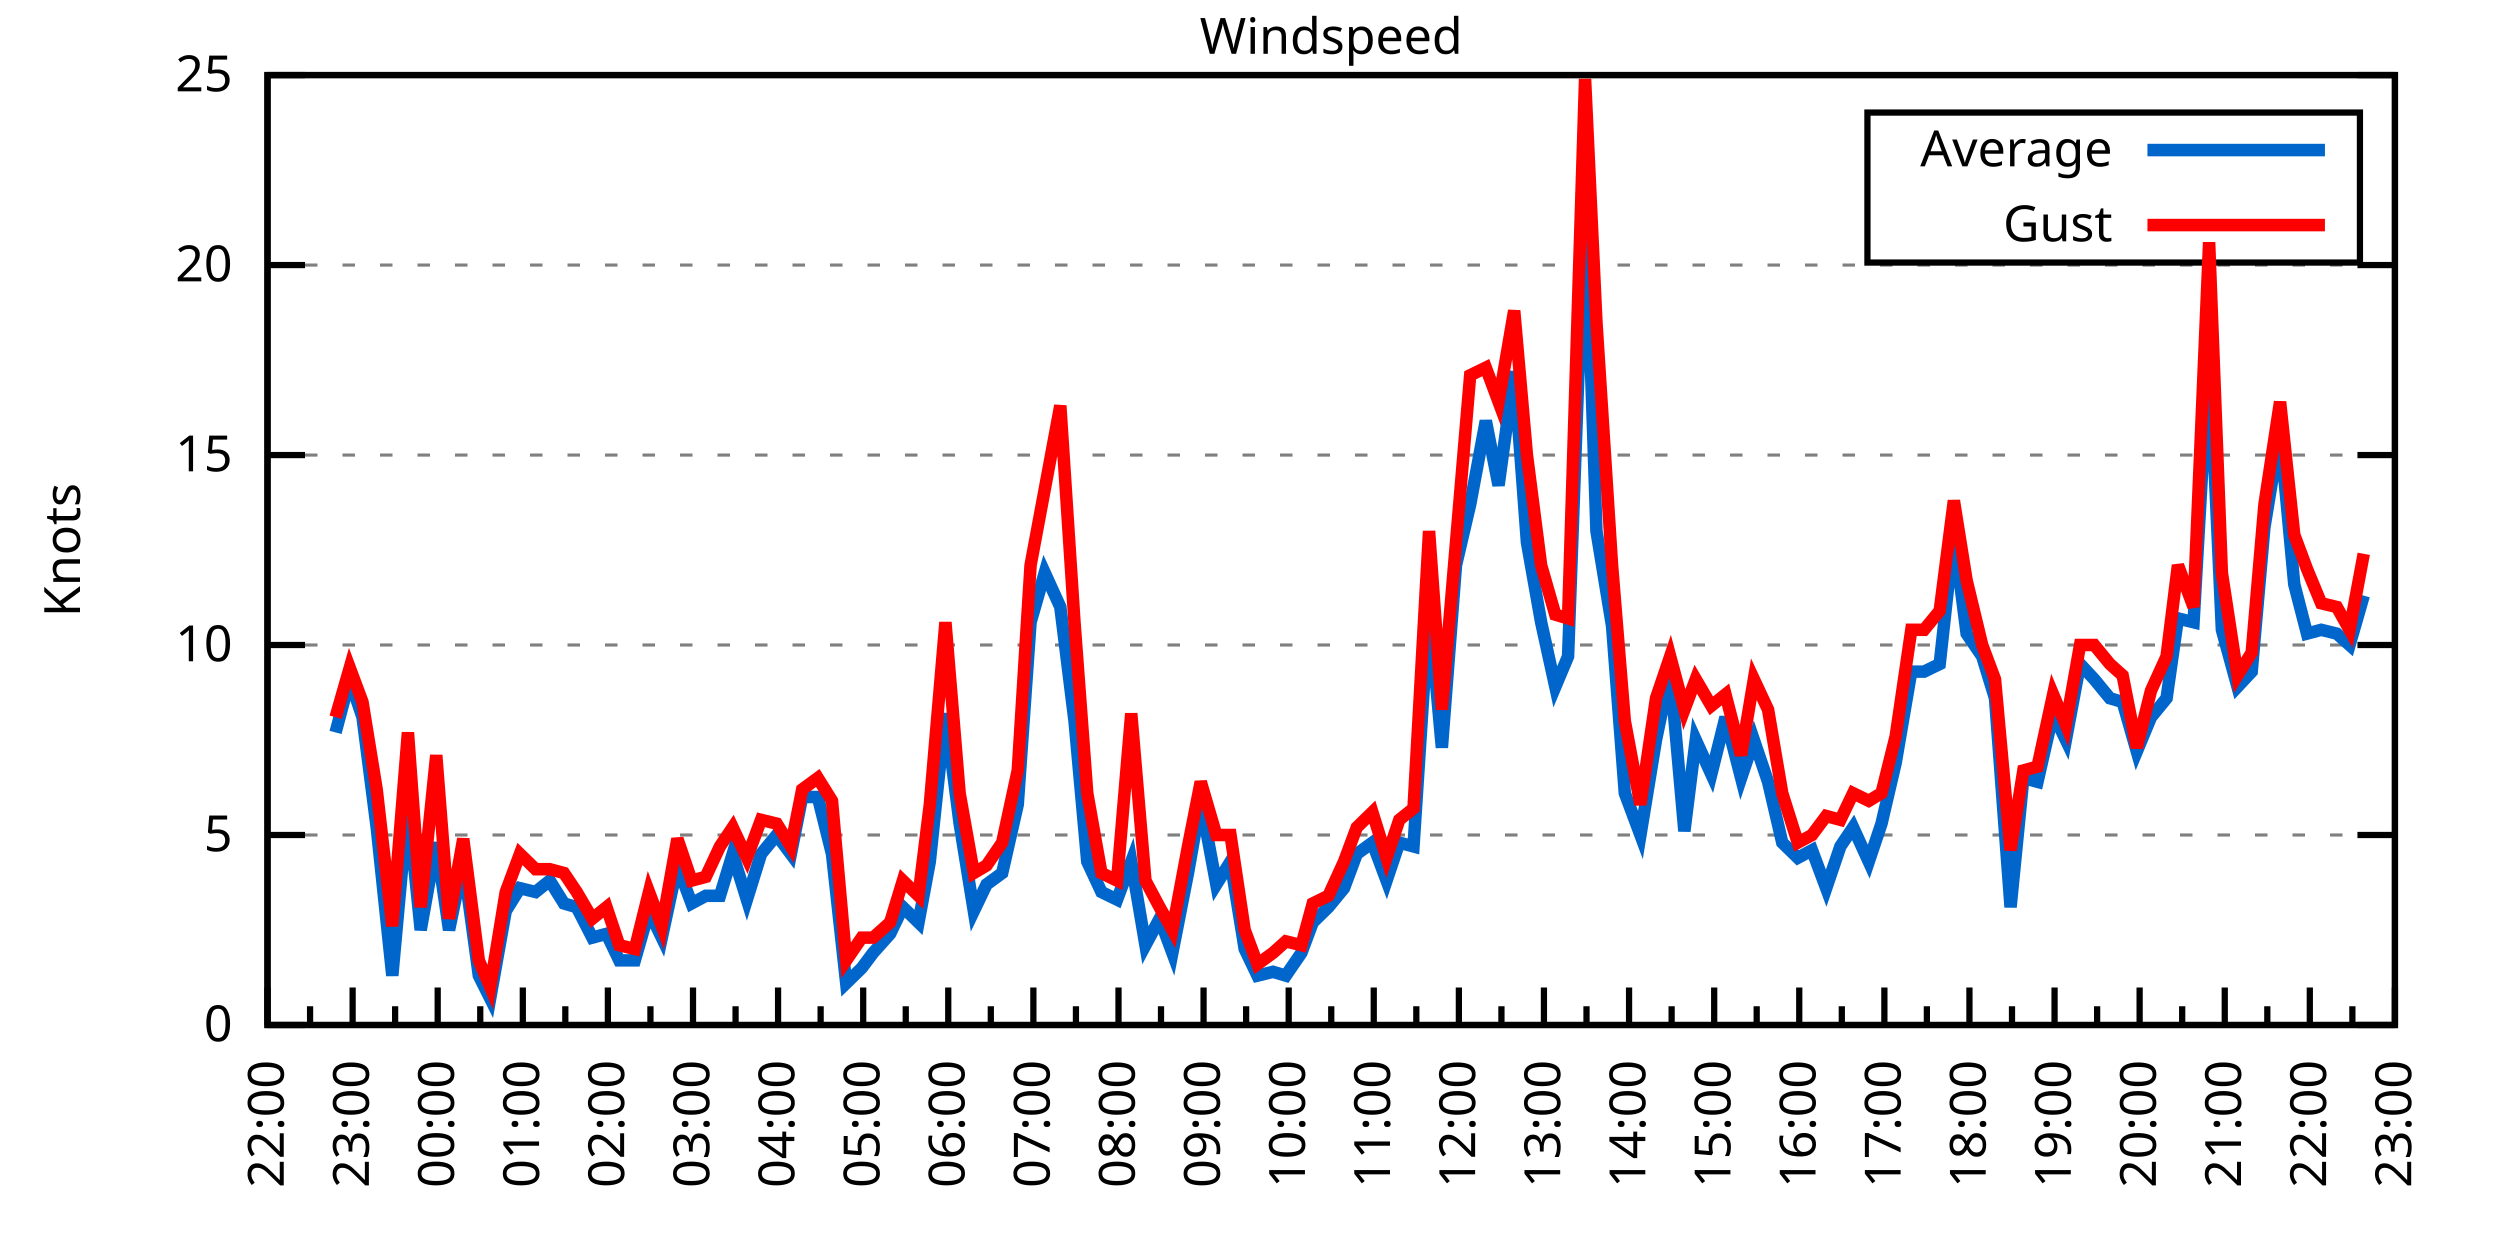
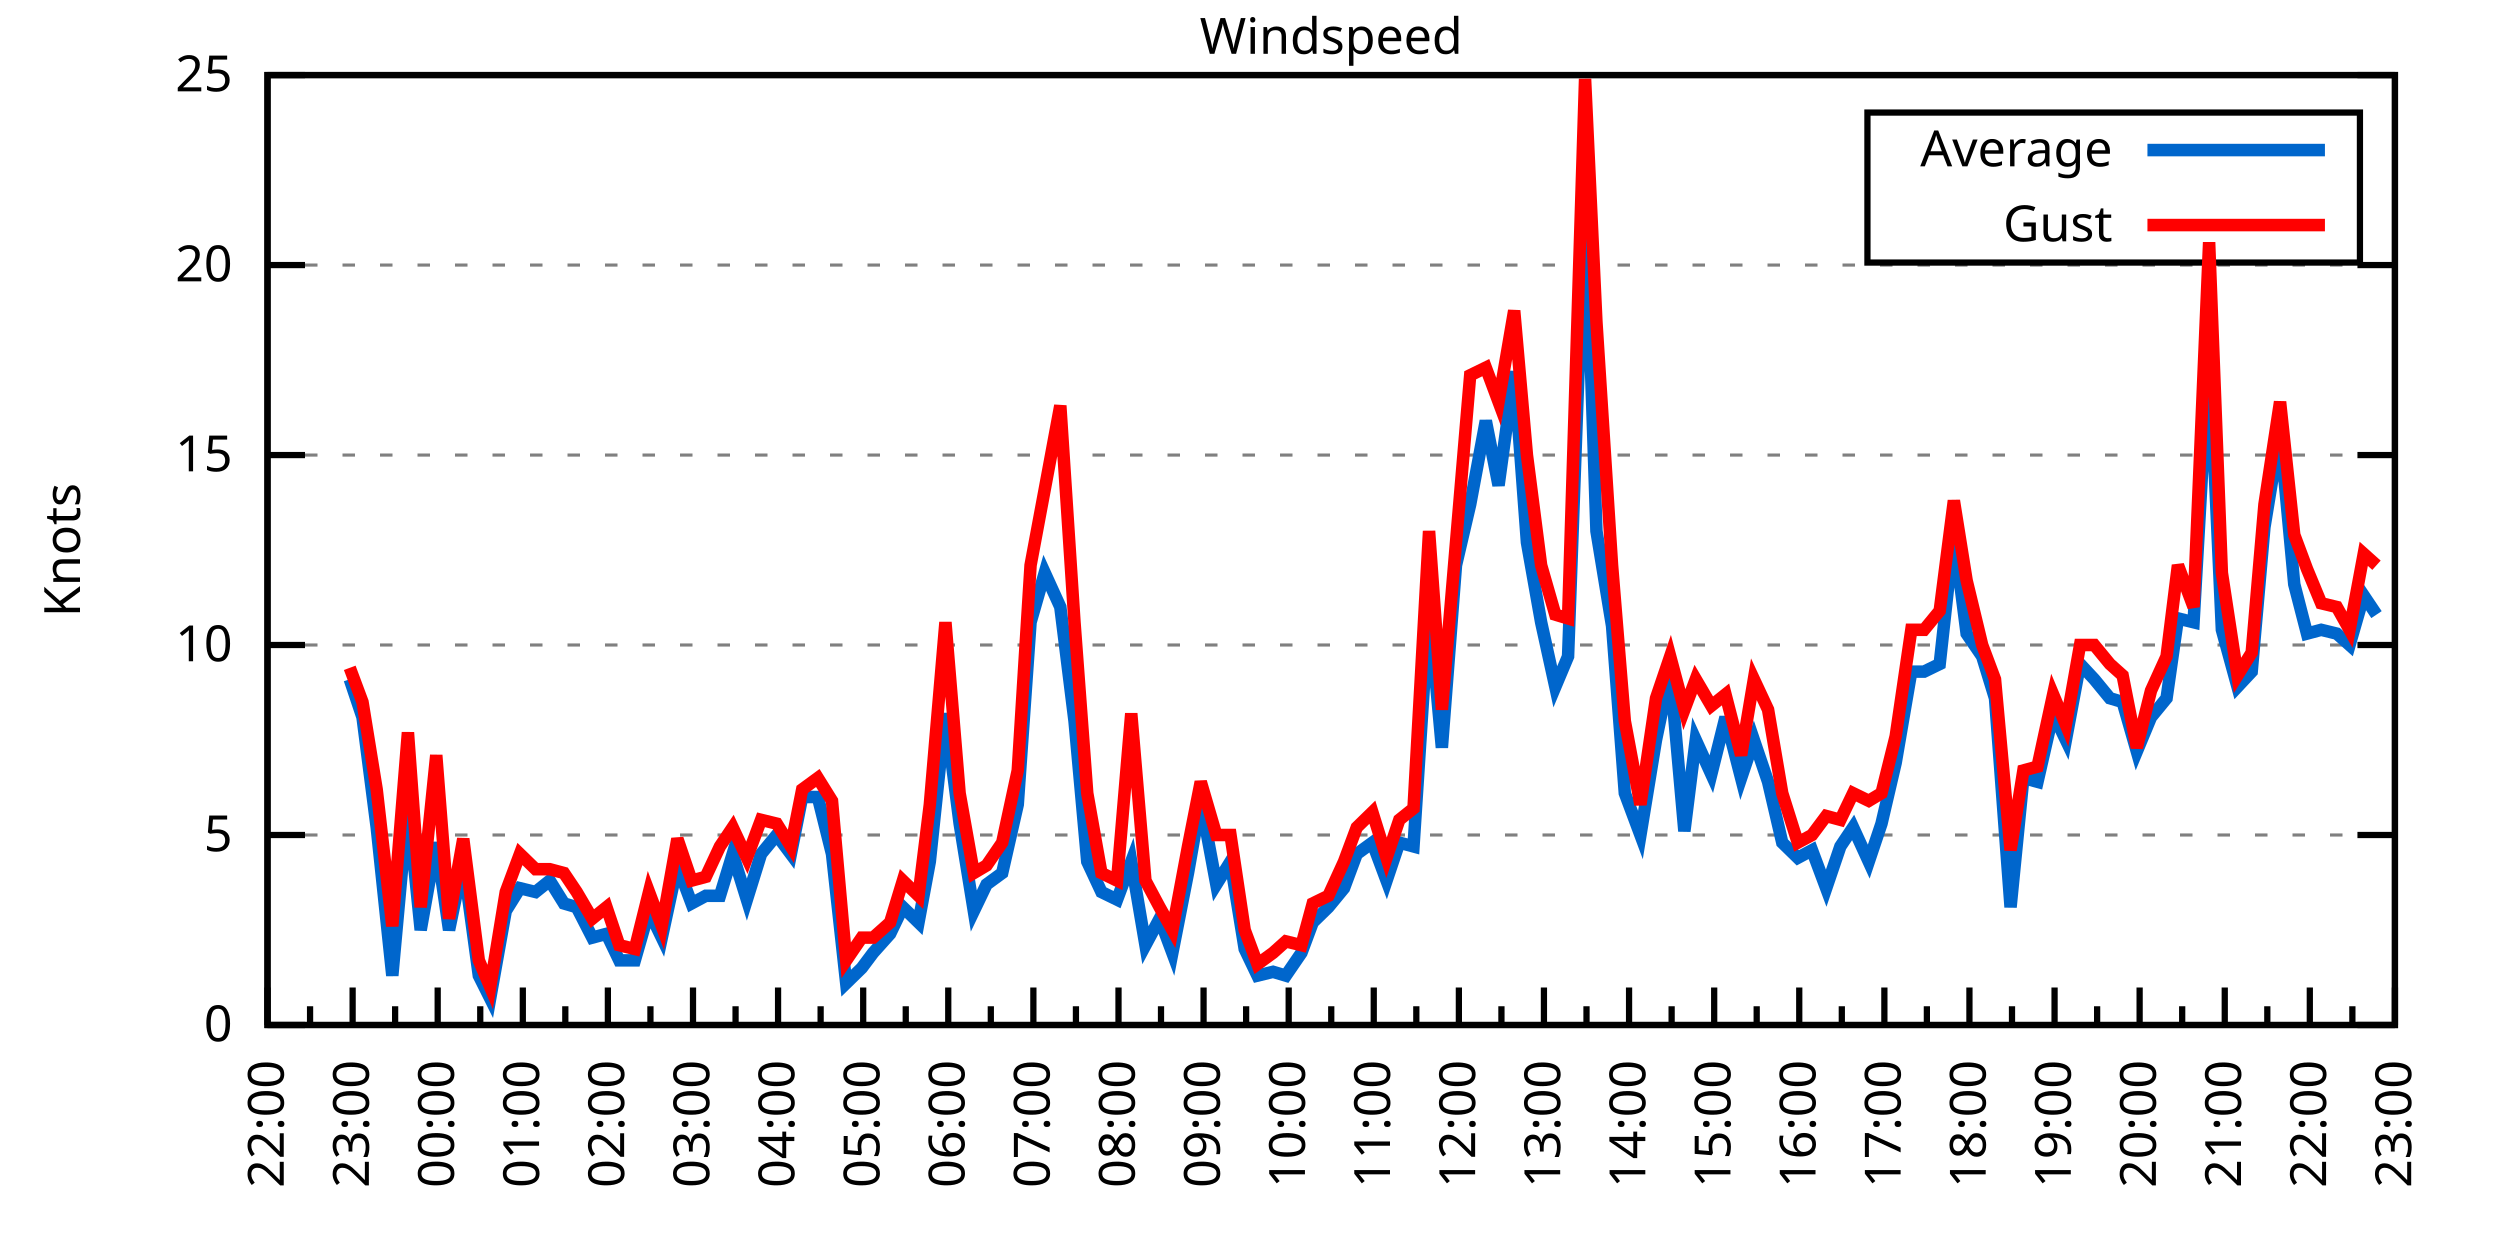
<svg xmlns="http://www.w3.org/2000/svg" xmlns:xlink="http://www.w3.org/1999/xlink" width="400" height="200" viewBox="0 0 400 200">
  <g id="gnuplot_canvas">
    <rect x="0" y="0" width="400" height="200" fill="none" />
    <defs>
      <circle id="gpDot" r="0.5" stroke-width="0.5" stroke="currentColor" />
      <path id="gpPt0" stroke-width="0.333" stroke="currentColor" d="M-1,0 h2 M0,-1 v2" />
      <path id="gpPt1" stroke-width="0.333" stroke="currentColor" d="M-1,-1 L1,1 M1,-1 L-1,1" />
      <path id="gpPt2" stroke-width="0.333" stroke="currentColor" d="M-1,0 L1,0 M0,-1 L0,1 M-1,-1 L1,1 M-1,1 L1,-1" />
      <rect id="gpPt3" stroke-width="0.333" stroke="currentColor" x="-1" y="-1" width="2" height="2" />
      <rect id="gpPt4" stroke-width="0.333" stroke="currentColor" fill="currentColor" x="-1" y="-1" width="2" height="2" />
      <circle id="gpPt5" stroke-width="0.333" stroke="currentColor" cx="0" cy="0" r="1" />
      <use xlink:href="#gpPt5" id="gpPt6" fill="currentColor" stroke="none" />
      <path id="gpPt7" stroke-width="0.333" stroke="currentColor" d="M0,-1.33 L-1.33,0.67 L1.33,0.67 z" />
      <use xlink:href="#gpPt7" id="gpPt8" fill="currentColor" stroke="none" />
      <use xlink:href="#gpPt7" id="gpPt9" stroke="currentColor" transform="rotate(180)" />
      <use xlink:href="#gpPt9" id="gpPt10" fill="currentColor" stroke="none" />
      <use xlink:href="#gpPt3" id="gpPt11" stroke="currentColor" transform="rotate(45)" />
      <use xlink:href="#gpPt11" id="gpPt12" fill="currentColor" stroke="none" />
      <path id="gpPt13" stroke-width="0.333" stroke="currentColor" d="M0,1.330 L1.265,0.411 L0.782,-1.067 L-0.782,-1.076 L-1.265,0.411 z" />
      <use xlink:href="#gpPt13" id="gpPt14" fill="currentColor" stroke="none" />
      <filter id="textbox" filterUnits="objectBoundingBox" x="0" y="0" height="1" width="1">
        <feFlood flood-color="white" flood-opacity="1" result="bgnd" />
        <feComposite in="SourceGraphic" in2="bgnd" operator="atop" />
      </filter>
      <filter id="greybox" filterUnits="objectBoundingBox" x="0" y="0" height="1" width="1">
        <feFlood flood-color="lightgrey" flood-opacity="1" result="grey" />
        <feComposite in="SourceGraphic" in2="grey" operator="atop" />
      </filter>
    </defs>
    <g fill="none" color="white" stroke="currentColor" stroke-width="1.00" stroke-linecap="butt" stroke-linejoin="miter">
</g>
    <g fill="none" color="black" stroke="currentColor" stroke-width="1.00" stroke-linecap="butt" stroke-linejoin="miter">
      <g stroke="none" shape-rendering="crispEdges">
        <polygon fill="rgb(255, 255, 255)" points="42.80,164.00 383.18,164.00 383.18,12.02 42.80,12.02 " />
      </g>
    </g>
    <g fill="none" color="black" stroke="currentColor" stroke-width="1.00" stroke-linecap="butt" stroke-linejoin="miter">
</g>
    <g fill="none" color="black" stroke="black" stroke-width="0.50" stroke-linecap="butt" stroke-linejoin="miter">
</g>
    <g fill="none" color="gray" stroke="currentColor" stroke-width="0.50" stroke-linecap="butt" stroke-linejoin="miter">
      <path stroke="gray" stroke-dasharray="2,4" class="gridline" d="M42.80,164.00 L383.19,164.00  " />
    </g>
    <g fill="none" color="gray" stroke="gray" stroke-width="1.00" stroke-linecap="butt" stroke-linejoin="miter">
</g>
    <g fill="none" color="black" stroke="currentColor" stroke-width="1.00" stroke-linecap="butt" stroke-linejoin="miter">
      <path stroke="black" d="M42.80,164.00 L48.80,164.00 M383.19,164.00 L377.19,164.00  " />
      <g transform="translate(37.20,166.60)" stroke="none" fill="black" font-family="Sans" font-size="8.00" text-anchor="end">
        <text>
          <tspan font-family="Sans"> 0</tspan>
        </text>
      </g>
    </g>
    <g fill="none" color="black" stroke="currentColor" stroke-width="1.00" stroke-linecap="butt" stroke-linejoin="miter">
</g>
    <g fill="none" color="black" stroke="black" stroke-width="0.50" stroke-linecap="butt" stroke-linejoin="miter">
</g>
    <g fill="none" color="gray" stroke="currentColor" stroke-width="0.50" stroke-linecap="butt" stroke-linejoin="miter">
      <path stroke="gray" stroke-dasharray="2,4" class="gridline" d="M42.80,133.60 L383.19,133.60  " />
    </g>
    <g fill="none" color="gray" stroke="gray" stroke-width="1.00" stroke-linecap="butt" stroke-linejoin="miter">
</g>
    <g fill="none" color="black" stroke="currentColor" stroke-width="1.00" stroke-linecap="butt" stroke-linejoin="miter">
      <path stroke="black" d="M42.80,133.60 L48.80,133.60 M383.19,133.60 L377.19,133.60  " />
      <g transform="translate(37.20,136.20)" stroke="none" fill="black" font-family="Sans" font-size="8.00" text-anchor="end">
        <text>
          <tspan font-family="Sans"> 5</tspan>
        </text>
      </g>
    </g>
    <g fill="none" color="black" stroke="currentColor" stroke-width="1.00" stroke-linecap="butt" stroke-linejoin="miter">
</g>
    <g fill="none" color="black" stroke="black" stroke-width="0.50" stroke-linecap="butt" stroke-linejoin="miter">
</g>
    <g fill="none" color="gray" stroke="currentColor" stroke-width="0.50" stroke-linecap="butt" stroke-linejoin="miter">
      <path stroke="gray" stroke-dasharray="2,4" class="gridline" d="M42.80,103.20 L383.19,103.20  " />
    </g>
    <g fill="none" color="gray" stroke="gray" stroke-width="1.00" stroke-linecap="butt" stroke-linejoin="miter">
</g>
    <g fill="none" color="black" stroke="currentColor" stroke-width="1.00" stroke-linecap="butt" stroke-linejoin="miter">
      <path stroke="black" d="M42.80,103.20 L48.80,103.20 M383.19,103.20 L377.19,103.20  " />
      <g transform="translate(37.20,105.80)" stroke="none" fill="black" font-family="Sans" font-size="8.00" text-anchor="end">
        <text>
          <tspan font-family="Sans"> 10</tspan>
        </text>
      </g>
    </g>
    <g fill="none" color="black" stroke="currentColor" stroke-width="1.00" stroke-linecap="butt" stroke-linejoin="miter">
</g>
    <g fill="none" color="black" stroke="black" stroke-width="0.50" stroke-linecap="butt" stroke-linejoin="miter">
</g>
    <g fill="none" color="gray" stroke="currentColor" stroke-width="0.50" stroke-linecap="butt" stroke-linejoin="miter">
      <path stroke="gray" stroke-dasharray="2,4" class="gridline" d="M42.80,72.81 L383.19,72.81  " />
    </g>
    <g fill="none" color="gray" stroke="gray" stroke-width="1.00" stroke-linecap="butt" stroke-linejoin="miter">
</g>
    <g fill="none" color="black" stroke="currentColor" stroke-width="1.00" stroke-linecap="butt" stroke-linejoin="miter">
      <path stroke="black" d="M42.80,72.81 L48.80,72.81 M383.19,72.81 L377.19,72.81  " />
      <g transform="translate(37.20,75.41)" stroke="none" fill="black" font-family="Sans" font-size="8.00" text-anchor="end">
        <text>
          <tspan font-family="Sans"> 15</tspan>
        </text>
      </g>
    </g>
    <g fill="none" color="black" stroke="currentColor" stroke-width="1.00" stroke-linecap="butt" stroke-linejoin="miter">
</g>
    <g fill="none" color="black" stroke="black" stroke-width="0.50" stroke-linecap="butt" stroke-linejoin="miter">
</g>
    <g fill="none" color="gray" stroke="currentColor" stroke-width="0.50" stroke-linecap="butt" stroke-linejoin="miter">
      <path stroke="gray" stroke-dasharray="2,4" class="gridline" d="M42.80,42.41 L383.19,42.41  " />
    </g>
    <g fill="none" color="gray" stroke="gray" stroke-width="1.00" stroke-linecap="butt" stroke-linejoin="miter">
</g>
    <g fill="none" color="black" stroke="currentColor" stroke-width="1.00" stroke-linecap="butt" stroke-linejoin="miter">
      <path stroke="black" d="M42.80,42.41 L48.80,42.41 M383.19,42.41 L377.19,42.41  " />
      <g transform="translate(37.20,45.01)" stroke="none" fill="black" font-family="Sans" font-size="8.00" text-anchor="end">
        <text>
          <tspan font-family="Sans"> 20</tspan>
        </text>
      </g>
    </g>
    <g fill="none" color="black" stroke="currentColor" stroke-width="1.00" stroke-linecap="butt" stroke-linejoin="miter">
</g>
    <g fill="none" color="black" stroke="black" stroke-width="0.50" stroke-linecap="butt" stroke-linejoin="miter">
</g>
    <g fill="none" color="gray" stroke="currentColor" stroke-width="0.50" stroke-linecap="butt" stroke-linejoin="miter">
      <path stroke="gray" stroke-dasharray="2,4" class="gridline" d="M42.80,12.01 L383.19,12.01  " />
    </g>
    <g fill="none" color="gray" stroke="gray" stroke-width="1.00" stroke-linecap="butt" stroke-linejoin="miter">
</g>
    <g fill="none" color="black" stroke="currentColor" stroke-width="1.00" stroke-linecap="butt" stroke-linejoin="miter">
      <path stroke="black" d="M42.80,12.01 L48.80,12.01 M383.19,12.01 L377.19,12.01  " />
      <g transform="translate(37.20,14.61)" stroke="none" fill="black" font-family="Sans" font-size="8.00" text-anchor="end">
        <text>
          <tspan font-family="Sans"> 25</tspan>
        </text>
      </g>
    </g>
    <g fill="none" color="black" stroke="currentColor" stroke-width="1.00" stroke-linecap="butt" stroke-linejoin="miter">
      <path stroke="black" d="M42.80,164.00 L42.80,158.00  " />
      <g transform="translate(45.40,169.60) rotate(270)" stroke="none" fill="black" font-family="Sans" font-size="8.00" text-anchor="end">
        <text>
          <tspan font-family="Sans">22:00</tspan>
        </text>
      </g>
    </g>
    <g fill="none" color="black" stroke="currentColor" stroke-width="1.00" stroke-linecap="butt" stroke-linejoin="miter">
      <path stroke="black" d="M49.61,164.00 L49.61,161.00 M56.42,164.00 L56.42,158.00  " />
      <g transform="translate(59.02,169.60) rotate(270)" stroke="none" fill="black" font-family="Sans" font-size="8.00" text-anchor="end">
        <text>
          <tspan font-family="Sans">23:00</tspan>
        </text>
      </g>
    </g>
    <g fill="none" color="black" stroke="currentColor" stroke-width="1.00" stroke-linecap="butt" stroke-linejoin="miter">
      <path stroke="black" d="M63.22,164.00 L63.22,161.00 M70.03,164.00 L70.03,158.00  " />
      <g transform="translate(72.63,169.60) rotate(270)" stroke="none" fill="black" font-family="Sans" font-size="8.00" text-anchor="end">
        <text>
          <tspan font-family="Sans">00:00</tspan>
        </text>
      </g>
    </g>
    <g fill="none" color="black" stroke="currentColor" stroke-width="1.00" stroke-linecap="butt" stroke-linejoin="miter">
      <path stroke="black" d="M76.84,164.00 L76.84,161.00 M83.65,164.00 L83.65,158.00  " />
      <g transform="translate(86.25,169.60) rotate(270)" stroke="none" fill="black" font-family="Sans" font-size="8.00" text-anchor="end">
        <text>
          <tspan font-family="Sans">01:00</tspan>
        </text>
      </g>
    </g>
    <g fill="none" color="black" stroke="currentColor" stroke-width="1.00" stroke-linecap="butt" stroke-linejoin="miter">
      <path stroke="black" d="M90.45,164.00 L90.45,161.00 M97.26,164.00 L97.26,158.00  " />
      <g transform="translate(99.86,169.60) rotate(270)" stroke="none" fill="black" font-family="Sans" font-size="8.00" text-anchor="end">
        <text>
          <tspan font-family="Sans">02:00</tspan>
        </text>
      </g>
    </g>
    <g fill="none" color="black" stroke="currentColor" stroke-width="1.00" stroke-linecap="butt" stroke-linejoin="miter">
      <path stroke="black" d="M104.07,164.00 L104.07,161.00 M110.88,164.00 L110.88,158.00  " />
      <g transform="translate(113.48,169.60) rotate(270)" stroke="none" fill="black" font-family="Sans" font-size="8.00" text-anchor="end">
        <text>
          <tspan font-family="Sans">03:00</tspan>
        </text>
      </g>
    </g>
    <g fill="none" color="black" stroke="currentColor" stroke-width="1.00" stroke-linecap="butt" stroke-linejoin="miter">
      <path stroke="black" d="M117.69,164.00 L117.69,161.00 M124.49,164.00 L124.49,158.00  " />
      <g transform="translate(127.09,169.60) rotate(270)" stroke="none" fill="black" font-family="Sans" font-size="8.00" text-anchor="end">
        <text>
          <tspan font-family="Sans">04:00</tspan>
        </text>
      </g>
    </g>
    <g fill="none" color="black" stroke="currentColor" stroke-width="1.00" stroke-linecap="butt" stroke-linejoin="miter">
      <path stroke="black" d="M131.30,164.00 L131.30,161.00 M138.11,164.00 L138.11,158.00  " />
      <g transform="translate(140.71,169.60) rotate(270)" stroke="none" fill="black" font-family="Sans" font-size="8.00" text-anchor="end">
        <text>
          <tspan font-family="Sans">05:00</tspan>
        </text>
      </g>
    </g>
    <g fill="none" color="black" stroke="currentColor" stroke-width="1.00" stroke-linecap="butt" stroke-linejoin="miter">
      <path stroke="black" d="M144.92,164.00 L144.92,161.00 M151.72,164.00 L151.72,158.00  " />
      <g transform="translate(154.32,169.60) rotate(270)" stroke="none" fill="black" font-family="Sans" font-size="8.00" text-anchor="end">
        <text>
          <tspan font-family="Sans">06:00</tspan>
        </text>
      </g>
    </g>
    <g fill="none" color="black" stroke="currentColor" stroke-width="1.00" stroke-linecap="butt" stroke-linejoin="miter">
      <path stroke="black" d="M158.53,164.00 L158.53,161.00 M165.34,164.00 L165.34,158.00  " />
      <g transform="translate(167.94,169.60) rotate(270)" stroke="none" fill="black" font-family="Sans" font-size="8.00" text-anchor="end">
        <text>
          <tspan font-family="Sans">07:00</tspan>
        </text>
      </g>
    </g>
    <g fill="none" color="black" stroke="currentColor" stroke-width="1.00" stroke-linecap="butt" stroke-linejoin="miter">
      <path stroke="black" d="M172.15,164.00 L172.15,161.00 M178.96,164.00 L178.96,158.00  " />
      <g transform="translate(181.56,169.60) rotate(270)" stroke="none" fill="black" font-family="Sans" font-size="8.00" text-anchor="end">
        <text>
          <tspan font-family="Sans">08:00</tspan>
        </text>
      </g>
    </g>
    <g fill="none" color="black" stroke="currentColor" stroke-width="1.00" stroke-linecap="butt" stroke-linejoin="miter">
      <path stroke="black" d="M185.76,164.00 L185.76,161.00 M192.57,164.00 L192.57,158.00  " />
      <g transform="translate(195.17,169.60) rotate(270)" stroke="none" fill="black" font-family="Sans" font-size="8.00" text-anchor="end">
        <text>
          <tspan font-family="Sans">09:00</tspan>
        </text>
      </g>
    </g>
    <g fill="none" color="black" stroke="currentColor" stroke-width="1.00" stroke-linecap="butt" stroke-linejoin="miter">
      <path stroke="black" d="M199.38,164.00 L199.38,161.00 M206.19,164.00 L206.19,158.00  " />
      <g transform="translate(208.79,169.60) rotate(270)" stroke="none" fill="black" font-family="Sans" font-size="8.00" text-anchor="end">
        <text>
          <tspan font-family="Sans">10:00</tspan>
        </text>
      </g>
    </g>
    <g fill="none" color="black" stroke="currentColor" stroke-width="1.00" stroke-linecap="butt" stroke-linejoin="miter">
      <path stroke="black" d="M213.00,164.00 L213.00,161.00 M219.80,164.00 L219.80,158.00  " />
      <g transform="translate(222.40,169.60) rotate(270)" stroke="none" fill="black" font-family="Sans" font-size="8.00" text-anchor="end">
        <text>
          <tspan font-family="Sans">11:00</tspan>
        </text>
      </g>
    </g>
    <g fill="none" color="black" stroke="currentColor" stroke-width="1.00" stroke-linecap="butt" stroke-linejoin="miter">
      <path stroke="black" d="M226.61,164.00 L226.61,161.00 M233.42,164.00 L233.42,158.00  " />
      <g transform="translate(236.02,169.60) rotate(270)" stroke="none" fill="black" font-family="Sans" font-size="8.00" text-anchor="end">
        <text>
          <tspan font-family="Sans">12:00</tspan>
        </text>
      </g>
    </g>
    <g fill="none" color="black" stroke="currentColor" stroke-width="1.00" stroke-linecap="butt" stroke-linejoin="miter">
      <path stroke="black" d="M240.23,164.00 L240.23,161.00 M247.03,164.00 L247.03,158.00  " />
      <g transform="translate(249.63,169.60) rotate(270)" stroke="none" fill="black" font-family="Sans" font-size="8.00" text-anchor="end">
        <text>
          <tspan font-family="Sans">13:00</tspan>
        </text>
      </g>
    </g>
    <g fill="none" color="black" stroke="currentColor" stroke-width="1.00" stroke-linecap="butt" stroke-linejoin="miter">
      <path stroke="black" d="M253.84,164.00 L253.84,161.00 M260.65,164.00 L260.65,158.00  " />
      <g transform="translate(263.25,169.60) rotate(270)" stroke="none" fill="black" font-family="Sans" font-size="8.00" text-anchor="end">
        <text>
          <tspan font-family="Sans">14:00</tspan>
        </text>
      </g>
    </g>
    <g fill="none" color="black" stroke="currentColor" stroke-width="1.00" stroke-linecap="butt" stroke-linejoin="miter">
      <path stroke="black" d="M267.46,164.00 L267.46,161.00 M274.27,164.00 L274.27,158.00  " />
      <g transform="translate(276.87,169.60) rotate(270)" stroke="none" fill="black" font-family="Sans" font-size="8.00" text-anchor="end">
        <text>
          <tspan font-family="Sans">15:00</tspan>
        </text>
      </g>
    </g>
    <g fill="none" color="black" stroke="currentColor" stroke-width="1.00" stroke-linecap="butt" stroke-linejoin="miter">
      <path stroke="black" d="M281.07,164.00 L281.07,161.00 M287.88,164.00 L287.88,158.00  " />
      <g transform="translate(290.48,169.60) rotate(270)" stroke="none" fill="black" font-family="Sans" font-size="8.00" text-anchor="end">
        <text>
          <tspan font-family="Sans">16:00</tspan>
        </text>
      </g>
    </g>
    <g fill="none" color="black" stroke="currentColor" stroke-width="1.00" stroke-linecap="butt" stroke-linejoin="miter">
      <path stroke="black" d="M294.69,164.00 L294.69,161.00 M301.50,164.00 L301.50,158.00  " />
      <g transform="translate(304.10,169.60) rotate(270)" stroke="none" fill="black" font-family="Sans" font-size="8.00" text-anchor="end">
        <text>
          <tspan font-family="Sans">17:00</tspan>
        </text>
      </g>
    </g>
    <g fill="none" color="black" stroke="currentColor" stroke-width="1.00" stroke-linecap="butt" stroke-linejoin="miter">
      <path stroke="black" d="M308.30,164.00 L308.30,161.00 M315.11,164.00 L315.11,158.00  " />
      <g transform="translate(317.71,169.60) rotate(270)" stroke="none" fill="black" font-family="Sans" font-size="8.00" text-anchor="end">
        <text>
          <tspan font-family="Sans">18:00</tspan>
        </text>
      </g>
    </g>
    <g fill="none" color="black" stroke="currentColor" stroke-width="1.00" stroke-linecap="butt" stroke-linejoin="miter">
      <path stroke="black" d="M321.92,164.00 L321.92,161.00 M328.73,164.00 L328.73,158.00  " />
      <g transform="translate(331.33,169.60) rotate(270)" stroke="none" fill="black" font-family="Sans" font-size="8.00" text-anchor="end">
        <text>
          <tspan font-family="Sans">19:00</tspan>
        </text>
      </g>
    </g>
    <g fill="none" color="black" stroke="currentColor" stroke-width="1.00" stroke-linecap="butt" stroke-linejoin="miter">
      <path stroke="black" d="M335.54,164.00 L335.54,161.00 M342.34,164.00 L342.34,158.00  " />
      <g transform="translate(344.94,169.60) rotate(270)" stroke="none" fill="black" font-family="Sans" font-size="8.00" text-anchor="end">
        <text>
          <tspan font-family="Sans">20:00</tspan>
        </text>
      </g>
    </g>
    <g fill="none" color="black" stroke="currentColor" stroke-width="1.00" stroke-linecap="butt" stroke-linejoin="miter">
      <path stroke="black" d="M349.15,164.00 L349.15,161.00 M355.96,164.00 L355.96,158.00  " />
      <g transform="translate(358.56,169.60) rotate(270)" stroke="none" fill="black" font-family="Sans" font-size="8.00" text-anchor="end">
        <text>
          <tspan font-family="Sans">21:00</tspan>
        </text>
      </g>
    </g>
    <g fill="none" color="black" stroke="currentColor" stroke-width="1.00" stroke-linecap="butt" stroke-linejoin="miter">
      <path stroke="black" d="M362.77,164.00 L362.77,161.00 M369.57,164.00 L369.57,158.00  " />
      <g transform="translate(372.17,169.60) rotate(270)" stroke="none" fill="black" font-family="Sans" font-size="8.00" text-anchor="end">
        <text>
          <tspan font-family="Sans">22:00</tspan>
        </text>
      </g>
    </g>
    <g fill="none" color="black" stroke="currentColor" stroke-width="1.00" stroke-linecap="butt" stroke-linejoin="miter">
      <path stroke="black" d="M376.38,164.00 L376.38,161.00 M383.19,164.00 L383.19,158.00  " />
      <g transform="translate(385.79,169.60) rotate(270)" stroke="none" fill="black" font-family="Sans" font-size="8.00" text-anchor="end">
        <text>
          <tspan font-family="Sans">23:00</tspan>
        </text>
      </g>
    </g>
    <g fill="none" color="black" stroke="currentColor" stroke-width="1.00" stroke-linecap="butt" stroke-linejoin="miter">
</g>
    <g fill="none" color="black" stroke="currentColor" stroke-width="1.00" stroke-linecap="butt" stroke-linejoin="miter">
      <path stroke="black" d="M42.80,12.01 L42.80,164.00 L383.19,164.00 L383.19,12.01 L42.80,12.01 Z  " />
    </g>
    <g fill="none" color="black" stroke="currentColor" stroke-width="1.00" stroke-linecap="butt" stroke-linejoin="miter">
      <g transform="translate(12.80,88.01) rotate(270)" stroke="none" fill="black" font-family="Sans" font-size="8.00" text-anchor="middle">
        <text>
          <tspan font-family="Sans">Knots</tspan>
        </text>
      </g>
    </g>
    <g fill="none" color="black" stroke="currentColor" stroke-width="1.00" stroke-linecap="butt" stroke-linejoin="miter">
</g>
    <g fill="none" color="black" stroke="currentColor" stroke-width="1.00" stroke-linecap="butt" stroke-linejoin="miter">
      <path stroke="black" d="M298.79,42.01 L298.79,18.01 L377.59,18.01 L377.59,42.01 L298.79,42.01 Z  " />
    </g>
    <g id="Windspeed_plot_1">
      <g fill="none" color="white" stroke="black" stroke-width="2.00" stroke-linecap="butt" stroke-linejoin="miter">
</g>
      <g fill="none" color="black" stroke="currentColor" stroke-width="2.00" stroke-linecap="butt" stroke-linejoin="miter">
        <g transform="translate(337.99,26.61)" stroke="none" fill="black" font-family="Sans" font-size="8.00" text-anchor="end">
          <text>
            <tspan font-family="Sans">Average</tspan>
          </text>
        </g>
      </g>
      <g fill="none" color="black" stroke="currentColor" stroke-width="2.00" stroke-linecap="butt" stroke-linejoin="miter">
-         <path stroke="rgb(  0, 102, 204)" d="M343.59,24.01 L371.99,24.01 M53.69,117.19 L55.96,108.68 L58.00,114.76 L60.27,132.39 L62.77,156.10 L65.27,128.74   L67.31,148.80 L69.80,134.82 L71.85,148.80 L74.12,137.86 L76.61,156.10 L78.43,159.74 L80.92,145.76 L83.19,142.11   L85.69,142.72 L87.96,140.90 L90.23,144.55 L92.27,145.15 L94.77,150.02 L97.04,149.41 L99.08,153.66 L101.57,153.66   L103.84,145.76 L105.89,150.02 L108.38,138.47 L110.65,144.55 L112.92,143.33 L115.19,143.33 L117.23,136.64 L119.50,143.94   L121.77,136.64 L124.27,133.60 L126.54,136.64 L128.35,127.52 L130.85,127.52 L133.12,136.64 L135.39,157.31 L137.88,154.88   L139.70,152.45 L142.42,149.41 L144.46,145.15 L146.96,147.59 L148.77,137.86 L151.27,114.15 L153.54,131.78 L155.81,145.76   L157.85,141.51 L160.35,139.68 L162.84,128.74 L164.89,99.56 L167.16,91.65 L169.65,97.12 L171.92,115.36 L173.96,137.86   L176.23,142.72 L178.73,143.94 L181.00,137.86 L183.27,151.23 L185.54,146.98 L187.58,152.45 L190.08,139.68 L192.12,128.13   L194.61,141.51 L196.88,137.86 L199.15,151.84 L201.19,156.10 L203.69,155.49 L205.73,156.10 L208.23,152.45 L210.04,147.59   L212.54,145.15 L215.04,142.11 L217.08,136.64 L219.58,134.82 L221.85,140.90 L223.89,134.82 L226.16,135.43 L228.65,97.12   L230.70,119.62 L232.96,90.44 L235.23,80.71 L237.73,67.33 L239.77,77.67 L242.27,59.43 L244.31,86.79 L246.58,99.56   L248.85,109.89 L250.89,105.03 L253.61,30.86 L255.43,84.97 L257.93,100.16 L259.97,126.91 L262.47,133.60 L264.96,118.40   L267.23,107.46 L269.50,132.99 L271.32,118.40 L273.81,123.87 L276.08,114.76 L278.58,124.48 L280.62,118.40 L282.89,125.09   L285.16,134.82 L287.65,137.25 L289.92,136.03 L292.19,142.11 L294.46,135.43 L296.50,132.39 L299.00,137.86 L301.04,131.78   L303.31,122.05 L305.81,107.46 L307.85,107.46 L310.35,106.24 L312.62,85.57 L314.66,101.38 L317.15,105.03 L319.20,111.72   L321.69,145.15 L323.74,124.48 L326.00,125.09 L328.50,114.15 L330.54,118.40 L332.81,106.24 L335.08,108.68 L337.58,111.72   L339.62,112.32 L341.89,120.23 L344.16,114.76 L346.65,111.72 L348.47,98.95 L350.97,99.56 L353.46,55.78 L355.50,100.77   L358.00,109.89 L360.27,107.46 L362.31,84.36 L364.81,69.16 L367.08,93.48 L369.12,101.38 L371.39,100.77 L373.89,101.38   L375.93,103.20 L378.20,95.30  " />
+         <path stroke="rgb(  0, 102, 204)" d="M343.59,24.01 L371.99,24.01 M55.96,108.68 L58.00,114.76 L60.27,132.39 L62.77,156.10 L65.27,128.74 L67.31,148.80   L69.80,134.82 L71.85,148.80 L74.12,137.86 L76.61,156.10 L78.43,159.74 L80.92,145.76 L83.19,142.11 L85.69,142.72   L87.96,140.90 L90.23,144.55 L92.27,145.15 L94.77,150.02 L97.04,149.41 L99.08,153.66 L101.57,153.66 L103.84,145.76   L105.89,150.02 L108.38,138.47 L110.65,144.55 L112.92,143.33 L115.19,143.33 L117.23,136.64 L119.50,143.94 L121.77,136.64   L124.27,133.60 L126.54,136.64 L128.35,127.52 L130.85,127.52 L133.12,136.64 L135.39,157.31 L137.88,154.88 L139.70,152.45   L142.42,149.41 L144.46,145.15 L146.96,147.59 L148.77,137.86 L151.27,114.15 L153.54,131.78 L155.81,145.76 L157.85,141.51   L160.35,139.68 L162.84,128.74 L164.89,99.56 L167.16,91.65 L169.65,97.12 L171.92,115.36 L173.96,137.86 L176.23,142.72   L178.73,143.94 L181.00,137.86 L183.27,151.23 L185.54,146.98 L187.58,152.45 L190.08,139.68 L192.12,128.13 L194.61,141.51   L196.88,137.86 L199.15,151.84 L201.19,156.10 L203.69,155.49 L205.73,156.10 L208.23,152.45 L210.04,147.59 L212.54,145.15   L215.04,142.11 L217.08,136.64 L219.58,134.82 L221.85,140.90 L223.89,134.82 L226.16,135.43 L228.65,97.12 L230.70,119.62   L232.96,90.44 L235.23,80.71 L237.73,67.33 L239.77,77.67 L242.27,59.43 L244.31,86.79 L246.58,99.56 L248.85,109.89   L250.89,105.03 L253.61,30.86 L255.43,84.97 L257.93,100.16 L259.97,126.91 L262.47,133.60 L264.96,118.40 L267.23,107.46   L269.50,132.99 L271.32,118.40 L273.81,123.87 L276.08,114.76 L278.58,124.48 L280.62,118.40 L282.89,125.09 L285.16,134.82   L287.65,137.25 L289.92,136.03 L292.19,142.11 L294.46,135.43 L296.50,132.39 L299.00,137.86 L301.04,131.78 L303.31,122.05   L305.81,107.46 L307.85,107.46 L310.35,106.24 L312.62,85.57 L314.66,101.38 L317.15,105.03 L319.20,111.72 L321.69,145.15   L323.74,124.48 L326.00,125.09 L328.50,114.15 L330.54,118.40 L332.81,106.24 L335.08,108.68 L337.58,111.72 L339.62,112.32   L341.89,120.23 L344.16,114.76 L346.65,111.72 L348.47,98.95 L350.97,99.56 L353.46,55.78 L355.50,100.77 L358.00,109.89   L360.27,107.46 L362.31,84.36 L364.81,69.16 L367.08,93.48 L369.12,101.38 L371.39,100.77 L373.89,101.38 L375.93,103.20   L378.20,95.30 L380.24,98.34  " />
      </g>
    </g>
    <g id="Windspeed_plot_2">
      <g fill="none" color="black" stroke="currentColor" stroke-width="2.00" stroke-linecap="butt" stroke-linejoin="miter">
        <g transform="translate(337.99,38.61)" stroke="none" fill="black" font-family="Sans" font-size="8.00" text-anchor="end">
          <text>
            <tspan font-family="Sans">Gust</tspan>
          </text>
        </g>
      </g>
      <g fill="none" color="black" stroke="currentColor" stroke-width="2.00" stroke-linecap="butt" stroke-linejoin="miter">
-         <path stroke="rgb(255,   0,   0)" d="M343.59,36.01 L371.99,36.01 M53.69,114.76 L55.96,106.85 L58.00,112.32 L60.27,126.31 L62.77,148.19 L65.27,117.19   L67.31,145.15 L69.80,120.83 L71.85,146.98 L74.12,134.21 L76.61,153.66 L78.43,157.92 L80.92,142.72 L83.19,136.64   L85.69,139.07 L87.96,139.07 L90.23,139.68 L92.27,142.72 L94.77,146.98 L97.04,145.15 L99.08,151.23 L101.57,151.84   L103.84,142.72 L105.89,148.19 L108.38,134.21 L110.65,140.90 L112.92,140.29 L115.19,135.43 L117.23,132.39 L119.50,137.25   L121.77,131.17 L124.27,131.78 L126.54,135.43 L128.35,126.31 L130.85,124.48 L133.12,128.13 L135.39,153.66 L137.88,150.02   L139.70,150.02 L142.42,147.59 L144.46,140.90 L146.96,143.33 L148.77,128.74 L151.27,99.56 L153.54,126.91 L155.81,139.68   L157.85,138.47 L160.35,134.82 L162.84,123.27 L164.89,90.44 L167.16,78.28 L169.65,64.90 L171.92,99.56 L173.96,126.91   L176.23,139.68 L178.73,140.90 L181.00,114.15 L183.27,140.90 L185.54,145.15 L187.58,148.80 L190.08,135.43 L192.12,125.09   L194.61,133.60 L196.88,133.60 L199.15,148.80 L201.19,154.27 L203.69,152.45 L205.73,150.62 L208.23,151.23 L210.04,144.55   L212.54,143.33 L215.04,137.86 L217.08,132.39 L219.58,129.95 L221.85,137.25 L223.89,131.17 L226.16,129.35 L228.65,84.97   L230.70,113.54 L232.96,86.79 L235.23,60.04 L237.73,58.82 L239.77,64.29 L242.27,49.70 L244.31,72.81 L246.58,90.44   L248.85,98.34 L250.89,98.95 L253.61,12.62 L255.43,51.53 L257.93,90.44 L259.97,115.36 L262.47,128.74 L264.96,111.72   L267.23,105.03 L269.50,113.54 L271.32,108.68 L273.81,112.93 L276.08,111.11 L278.58,120.83 L280.62,108.68 L282.89,113.54   L285.16,126.91 L287.65,134.82 L289.92,133.60 L292.19,130.56 L294.46,131.17 L296.50,126.91 L299.00,128.13 L301.04,126.91   L303.31,117.80 L305.81,100.77 L307.85,100.77 L310.35,97.73 L312.62,80.10 L314.66,92.87 L317.15,103.20 L319.20,108.68   L321.69,136.03 L323.74,123.27 L326.00,122.66 L328.50,111.11 L330.54,115.97 L332.81,103.20 L335.08,103.20 L337.58,106.24   L339.62,108.07 L341.89,119.62 L344.16,110.50 L346.65,105.03 L348.47,90.44 L350.97,97.12 L353.46,38.76 L355.50,91.65   L358.00,108.07 L360.27,104.42 L362.31,80.71 L364.81,64.29 L367.08,85.57 L369.12,91.04 L371.39,96.52 L373.89,97.12   L375.93,100.77 L378.20,88.61  " />
+         <path stroke="rgb(255,   0,   0)" d="M343.59,36.01 L371.99,36.01 M55.96,106.85 L58.00,112.32 L60.27,126.31 L62.77,148.19 L65.27,117.19 L67.31,145.15   L69.80,120.83 L71.85,146.98 L74.12,134.21 L76.61,153.66 L78.43,157.92 L80.92,142.72 L83.19,136.64 L85.69,139.07   L87.96,139.07 L90.23,139.68 L92.27,142.72 L94.77,146.98 L97.04,145.15 L99.08,151.23 L101.57,151.84 L103.84,142.72   L105.89,148.19 L108.38,134.21 L110.65,140.90 L112.92,140.29 L115.19,135.43 L117.23,132.39 L119.50,137.25 L121.77,131.17   L124.27,131.78 L126.54,135.43 L128.35,126.31 L130.85,124.48 L133.12,128.13 L135.39,153.66 L137.88,150.02 L139.70,150.02   L142.42,147.59 L144.46,140.90 L146.96,143.33 L148.77,128.74 L151.27,99.56 L153.54,126.91 L155.81,139.68 L157.85,138.47   L160.35,134.82 L162.84,123.27 L164.89,90.44 L167.16,78.28 L169.65,64.90 L171.92,99.56 L173.96,126.91 L176.23,139.68   L178.73,140.90 L181.00,114.15 L183.27,140.90 L185.54,145.15 L187.58,148.80 L190.08,135.43 L192.12,125.09 L194.61,133.60   L196.88,133.60 L199.15,148.80 L201.19,154.27 L203.69,152.45 L205.73,150.62 L208.23,151.23 L210.04,144.55 L212.54,143.33   L215.04,137.86 L217.08,132.39 L219.58,129.95 L221.85,137.25 L223.89,131.17 L226.16,129.35 L228.65,84.97 L230.70,113.54   L232.96,86.79 L235.23,60.04 L237.73,58.82 L239.77,64.29 L242.27,49.70 L244.31,72.81 L246.58,90.44 L248.85,98.34   L250.89,98.95 L253.61,12.62 L255.43,51.53 L257.93,90.44 L259.97,115.36 L262.47,128.74 L264.96,111.72 L267.23,105.03   L269.50,113.54 L271.32,108.68 L273.81,112.93 L276.08,111.11 L278.58,120.83 L280.62,108.68 L282.89,113.54 L285.16,126.91   L287.65,134.82 L289.92,133.60 L292.19,130.56 L294.46,131.17 L296.50,126.91 L299.00,128.13 L301.04,126.91 L303.31,117.80   L305.81,100.77 L307.85,100.77 L310.35,97.73 L312.62,80.10 L314.66,92.87 L317.15,103.20 L319.20,108.68 L321.69,136.03   L323.74,123.27 L326.00,122.66 L328.50,111.11 L330.54,115.97 L332.81,103.20 L335.08,103.20 L337.58,106.24 L339.62,108.07   L341.89,119.62 L344.16,110.50 L346.65,105.03 L348.47,90.44 L350.97,97.12 L353.46,38.76 L355.50,91.65 L358.00,108.07   L360.27,104.42 L362.31,80.71 L364.81,64.29 L367.08,85.57 L369.12,91.04 L371.39,96.52 L373.89,97.12 L375.93,100.77   L378.20,88.61 L380.24,90.44  " />
      </g>
    </g>
    <g fill="none" color="black" stroke="currentColor" stroke-width="2.00" stroke-linecap="butt" stroke-linejoin="miter">
</g>
    <g fill="none" color="black" stroke="black" stroke-width="1.00" stroke-linecap="butt" stroke-linejoin="miter">
</g>
    <g fill="none" color="black" stroke="currentColor" stroke-width="1.00" stroke-linecap="butt" stroke-linejoin="miter">
      <path stroke="black" d="M42.80,12.01 L42.80,164.00 L383.19,164.00 L383.19,12.01 L42.80,12.01 Z  " />
    </g>
    <g fill="none" color="black" stroke="currentColor" stroke-width="1.00" stroke-linecap="butt" stroke-linejoin="miter">
      <g transform="translate(212.99,8.61)" stroke="none" fill="black" font-family="Sans" font-size="8.00" text-anchor="middle">
        <text>
          <tspan font-family="Sans">Windspeed</tspan>
        </text>
      </g>
    </g>
    <g fill="none" color="black" stroke="currentColor" stroke-width="1.00" stroke-linecap="butt" stroke-linejoin="miter">
</g>
  </g>
</svg>
